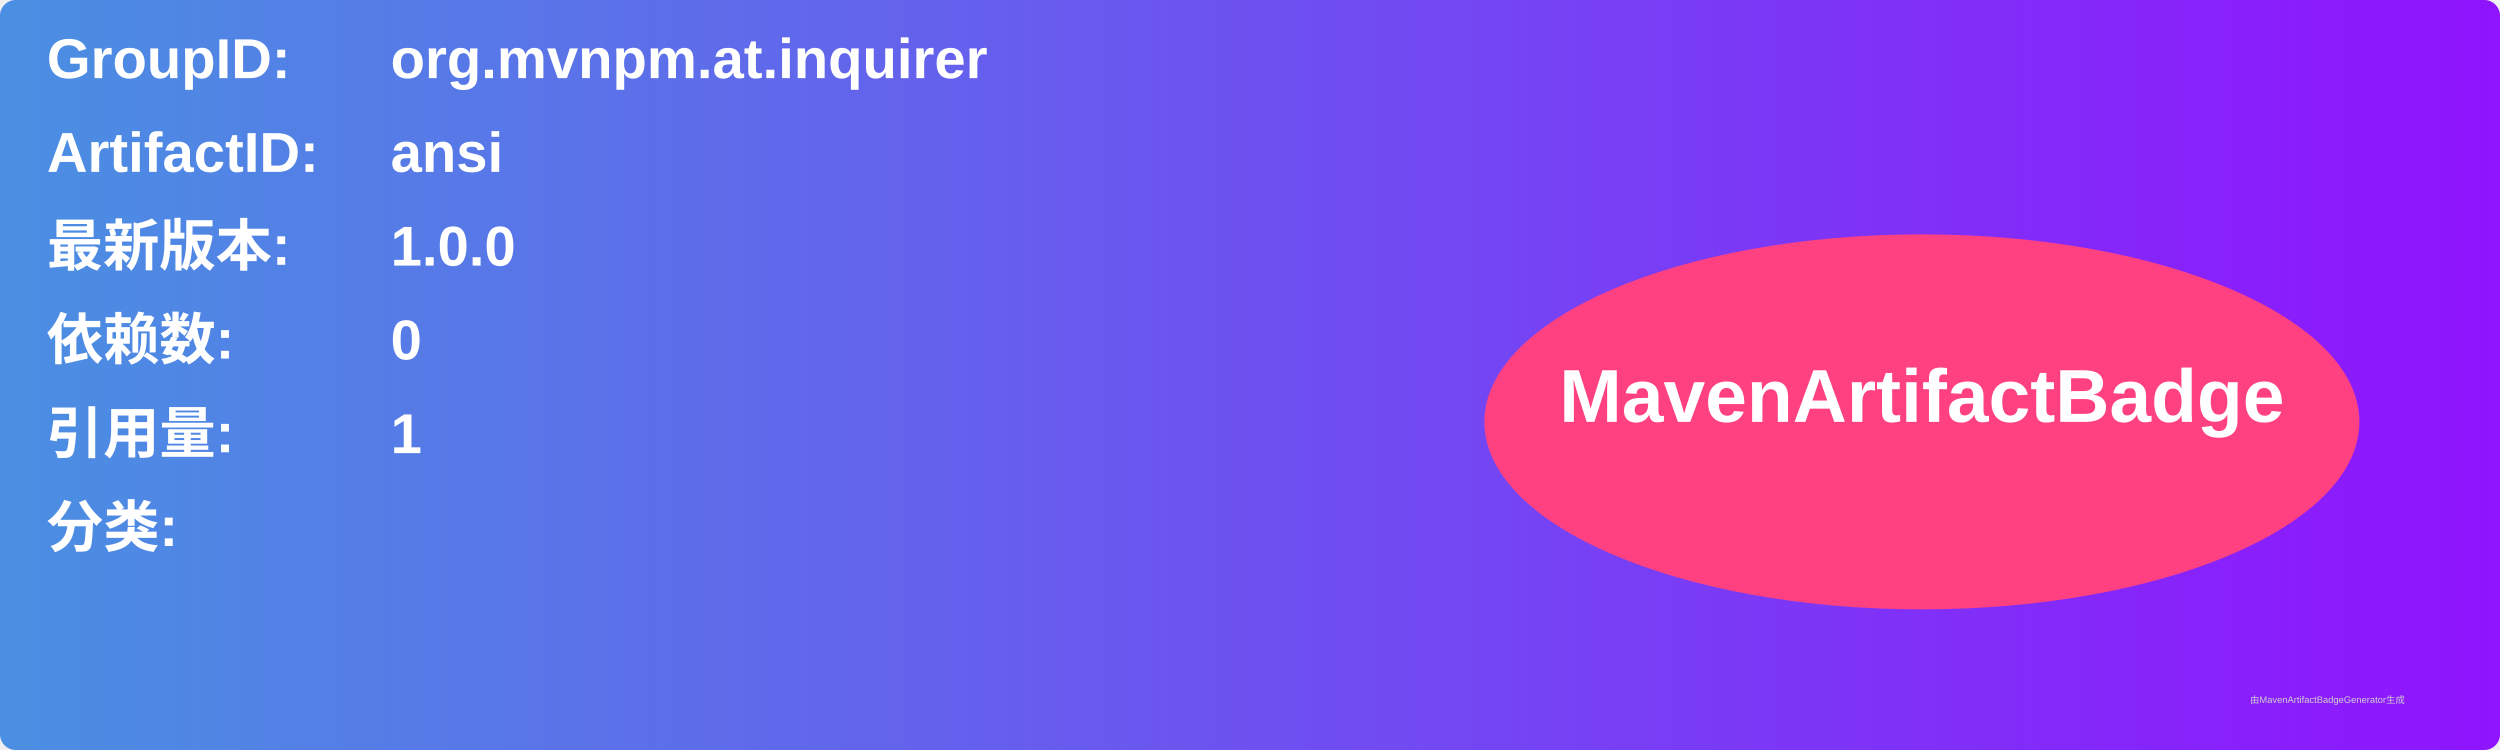
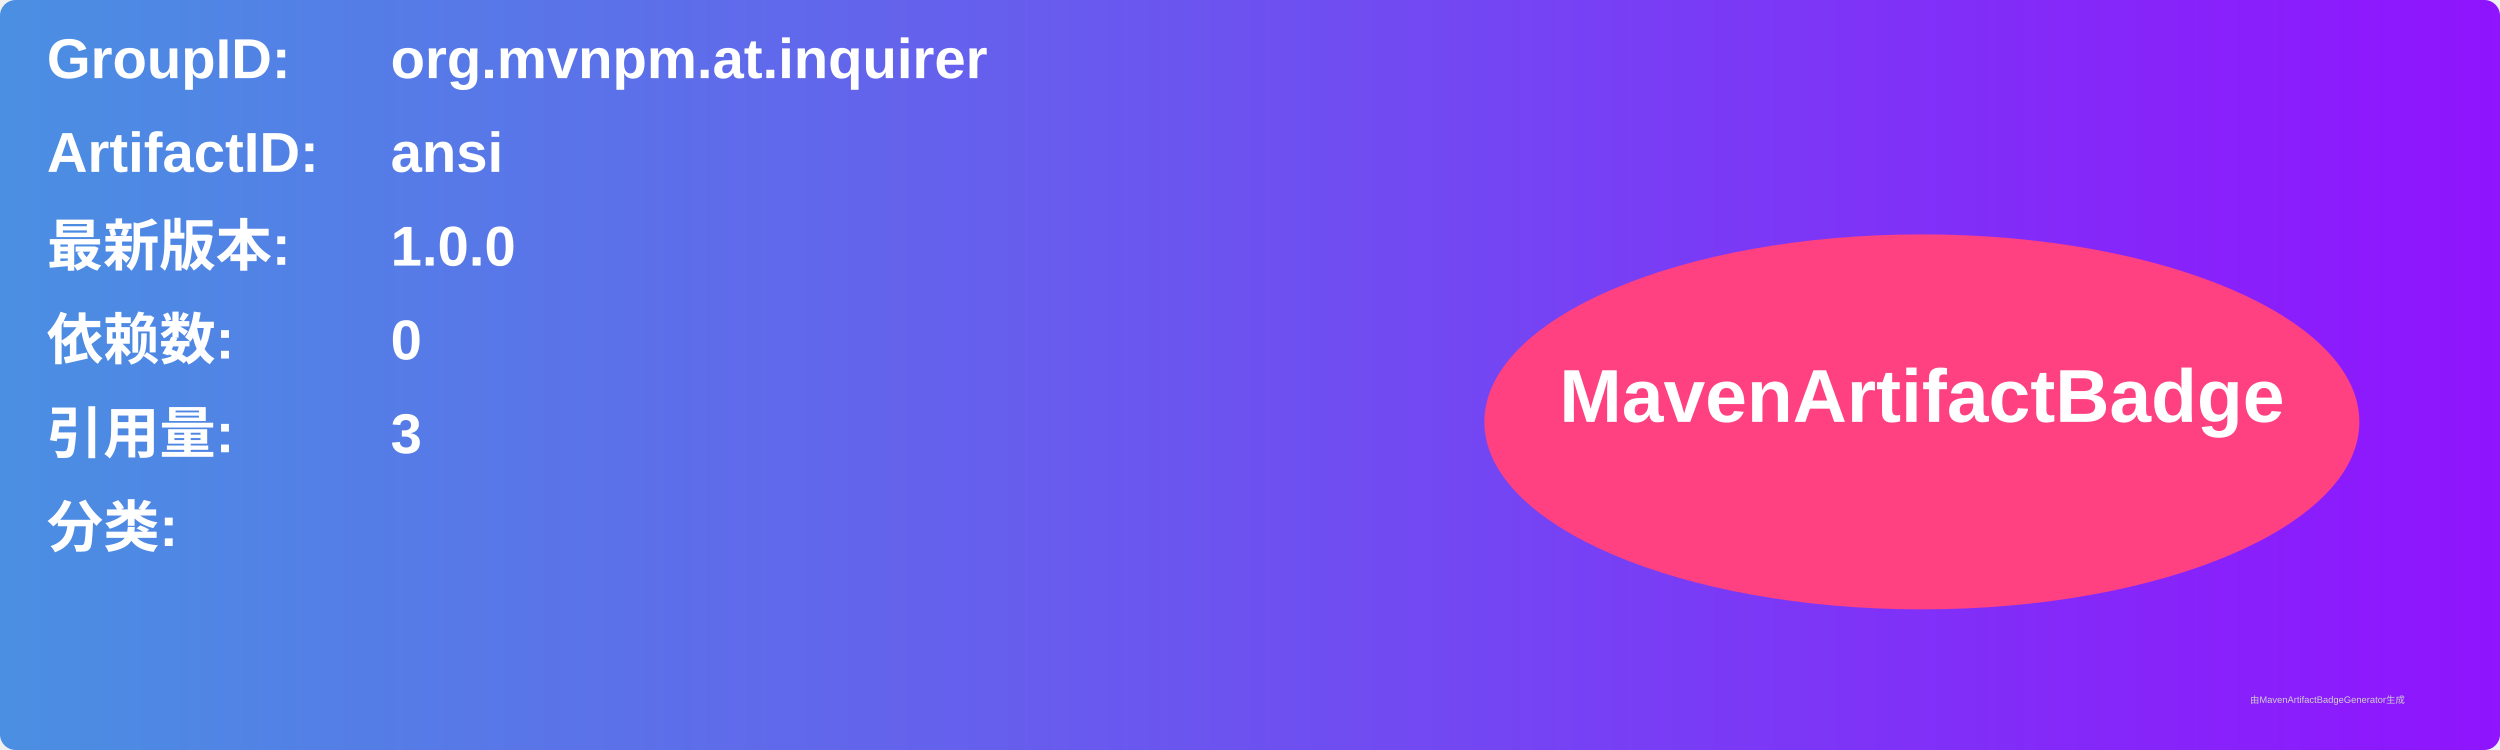
<svg xmlns="http://www.w3.org/2000/svg" width="800" height="240" viewBox="0 0 800 240">
  <linearGradient id="grad" x1="0%" y1="0%" x2="100%" y2="0%">
    <stop offset="0%" stop-color="#4a90e2" />
    <stop offset="100%" stop-color="#9013fe" />
  </linearGradient>
  <rect width="100%" height="100%" rx="5" ry="5" fill="url(#grad)" />
  <g transform="translate(15, 15)">
    <text x="0" y="10" font-family="Arial" font-size="18" fill="white" font-weight="bold" width="260">GroupID:</text>
    <text x="110" y="10" font-family="Arial" font-size="18" fill="white" font-weight="bold" width="460">org.mvnpm.at.inquirer</text>
    <text x="0" y="40" font-family="Arial" font-size="18" fill="white" font-weight="bold" width="260">ArtifactID:</text>
    <text x="110" y="40" font-family="Arial" font-size="18" fill="white" font-weight="bold" width="460">ansi</text>
    <text x="0" y="70" font-family="Arial" font-size="18" fill="white" font-weight="bold">最新版本:</text>
    <text x="110" y="70" font-family="Arial" font-size="18" fill="white" font-weight="bold">
      <tspan font-weight="bold">1.0.0</tspan>
    </text>
    <text x="0" y="100" font-family="Arial" font-size="18" fill="white" font-weight="bold">依赖数: </text>
    <text x="110" y="100" font-family="Arial" font-size="18" fill="white">
      <tspan font-weight="bold">0</tspan>
    </text>
    <text x="0" y="130" font-family="Arial" font-size="18" fill="white" font-weight="bold">引用量: </text>
    <text x="110" y="130" font-family="Arial" font-size="18" fill="white">
-       <tspan font-weight="bold">1</tspan>
+       <tspan font-weight="bold">3</tspan>
    </text>
    <text x="0" y="160" font-family="Arial" font-size="18" fill="white" font-weight="bold">分类:</text>
    <text x="10" y="190" font-family="Arial" font-size="10" fill="white">
      <tspan font-weight="bold" />
    </text>
    <ellipse cx="600" cy="120" rx="140" ry="60" fill="#ff4081" />
    <text x="600" y="120" text-anchor="middle" font-family="Arial" font-size="24" fill="white" font-weight="bold">MavenArtifactBadge</text>
  </g>
  <text x="720" y="225" font-family="Arial" font-size="3" fill="#d0d0d0">由MavenArtifactBadgeGenerator生成</text>
</svg>
